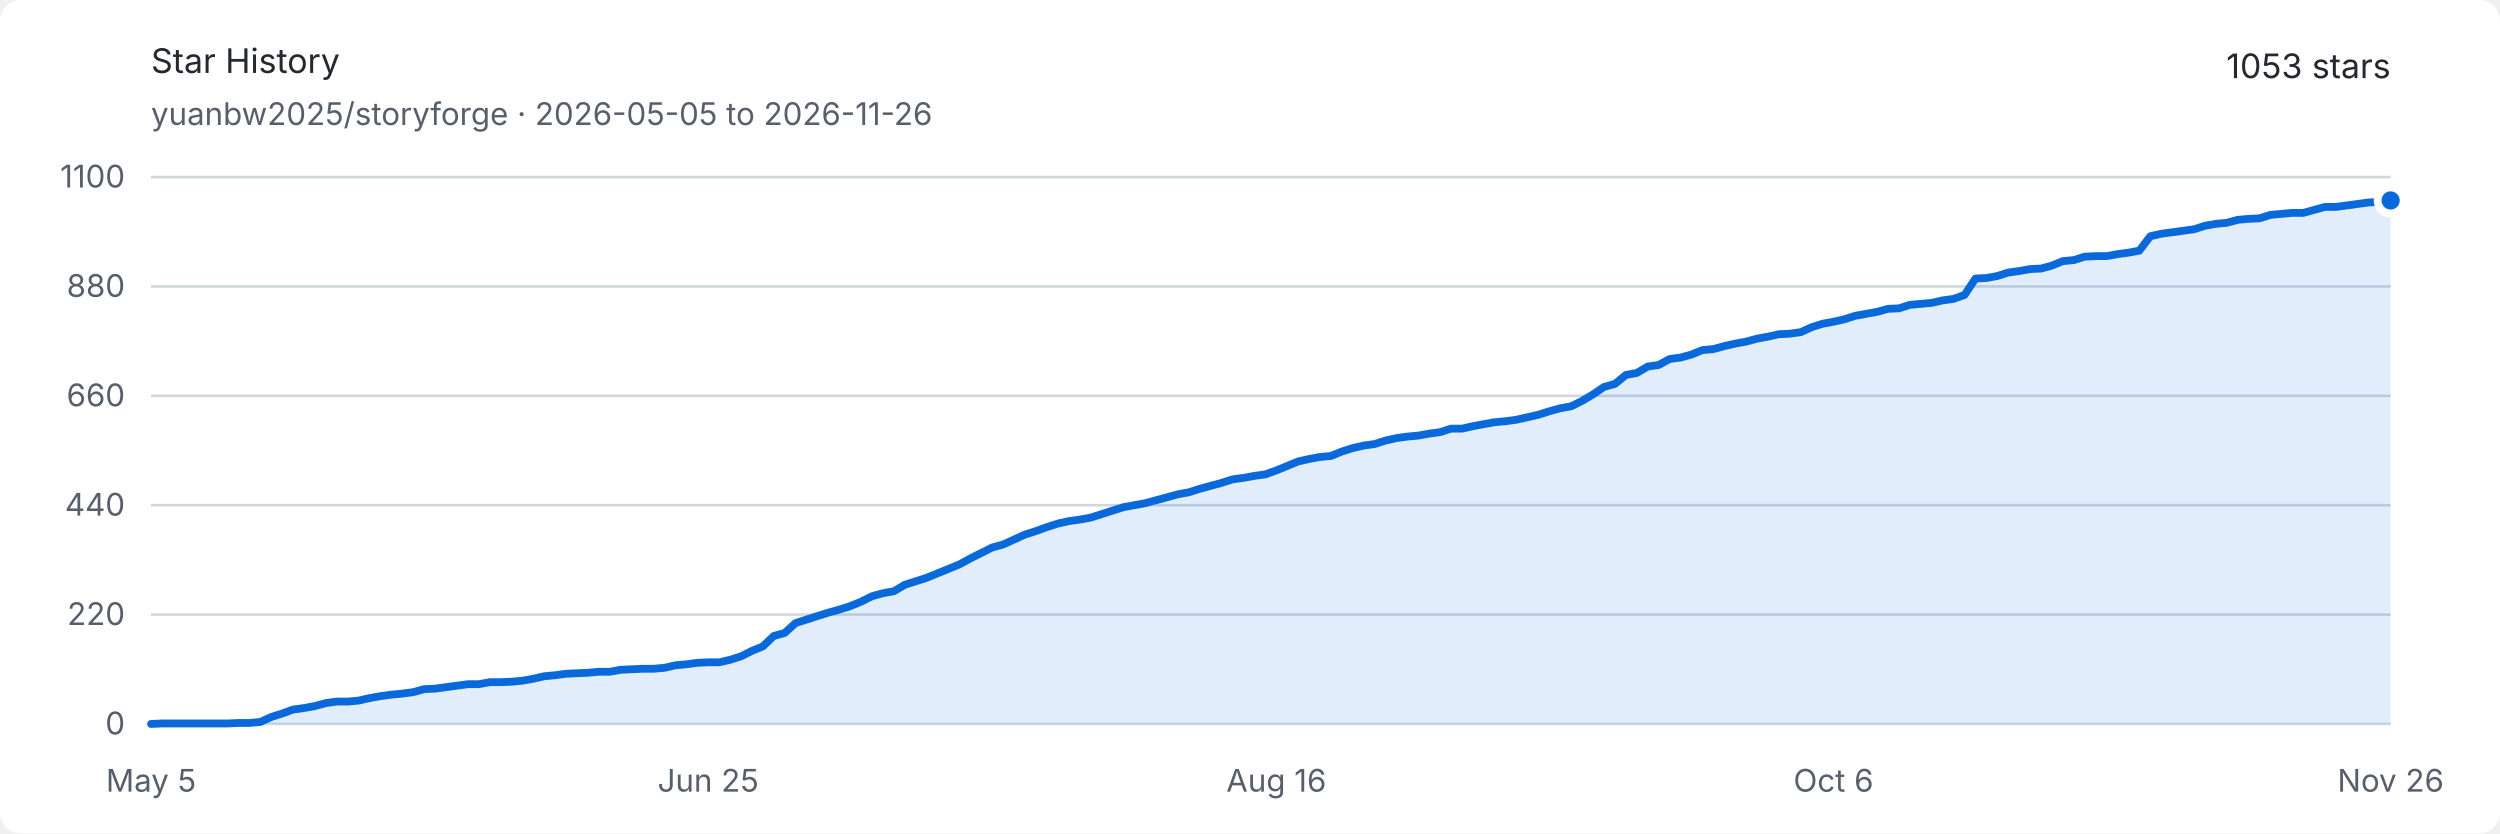
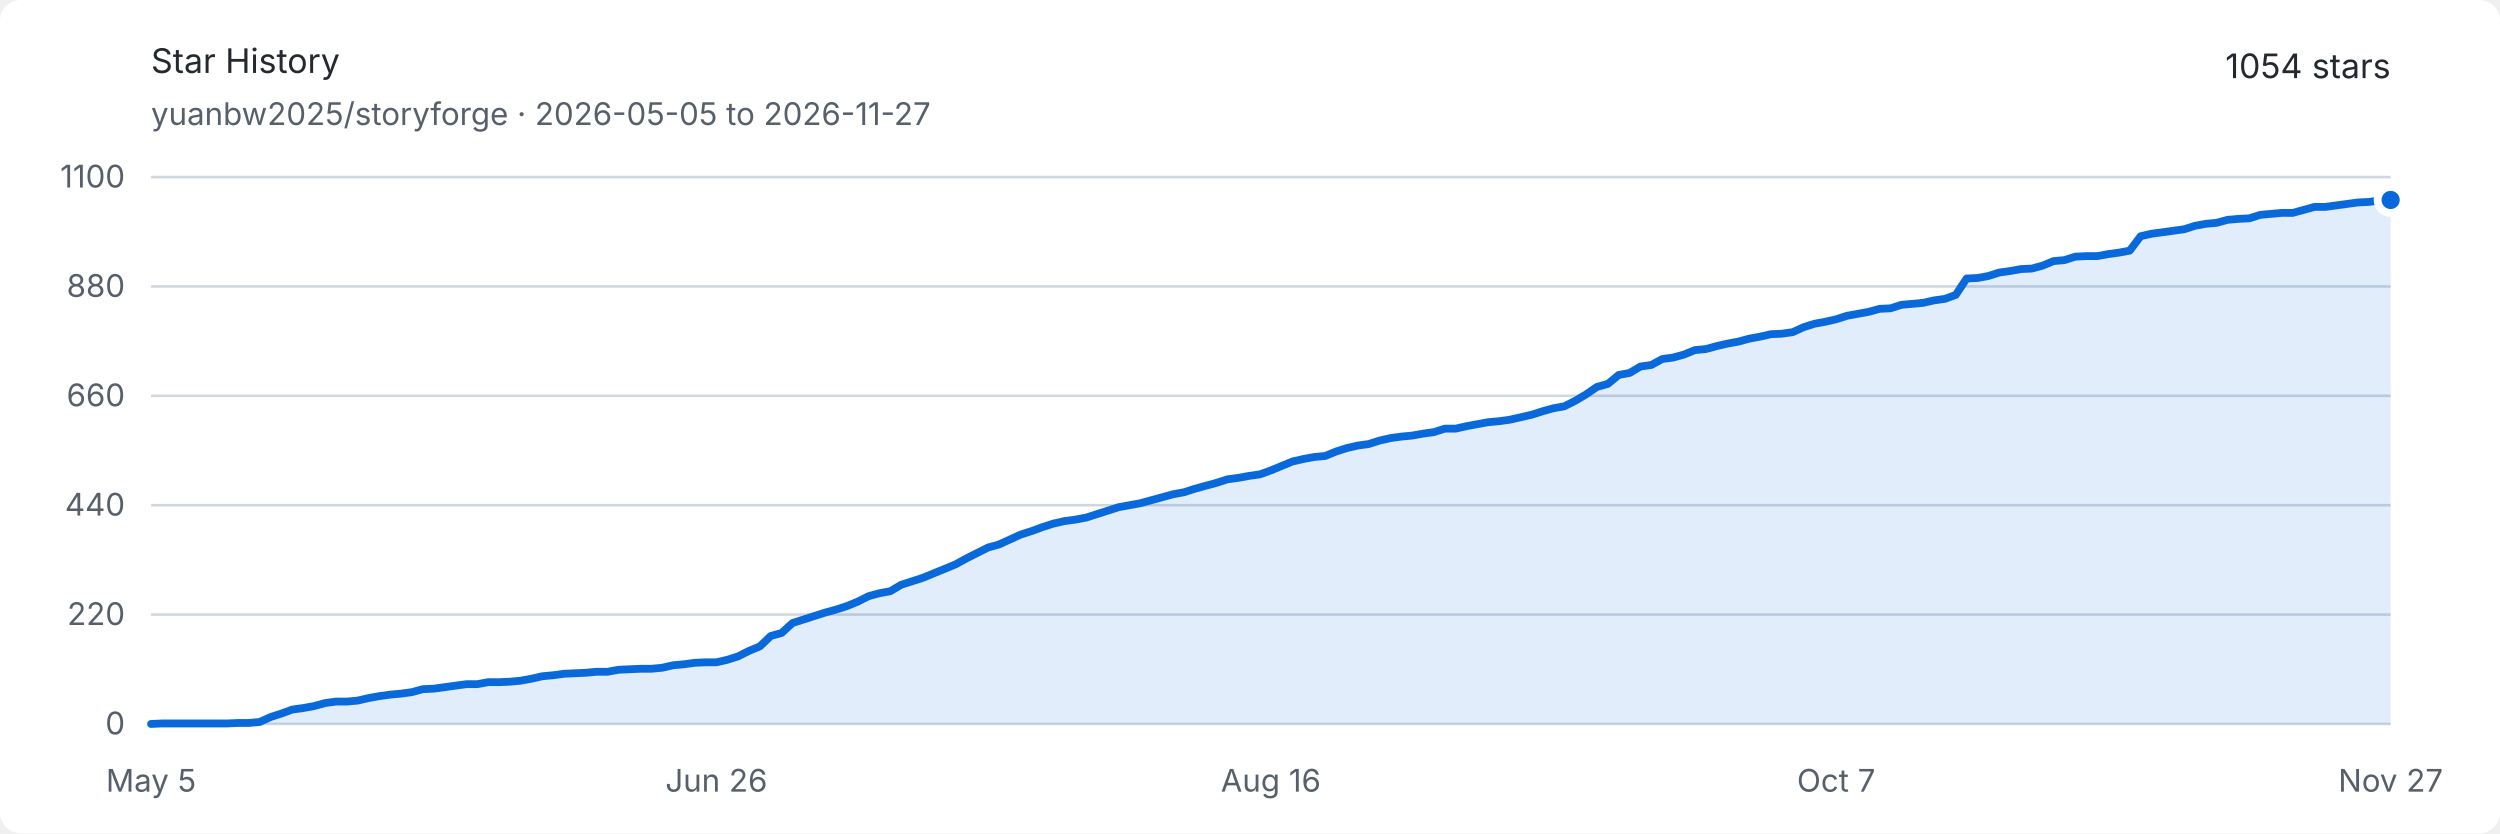
<svg xmlns="http://www.w3.org/2000/svg" width="960" height="320" viewBox="0 0 960 320" role="img" aria-labelledby="title description">
  <style>
    .background { fill: #ffffff; }
    .text { fill: #24292f; font: 13px -apple-system, BlinkMacSystemFont, "Segoe UI", sans-serif; }
    .muted { fill: #57606a; font: 12px -apple-system, BlinkMacSystemFont, "Segoe UI", sans-serif; }
    .grid { stroke: #d0d7de; stroke-width: 1; }
    .area { fill: #0969da; opacity: .12; }
    .line { fill: none; stroke: #0969da; stroke-width: 3; stroke-linejoin: round; stroke-linecap: round; }
    .endpoint { fill: #0969da; stroke: #ffffff; stroke-width: 3; }
    @media (prefers-color-scheme: dark) {
      .background { fill: #0d1117; }
      .text { fill: #e6edf3; }
      .muted { fill: #8d96a0; }
      .grid { stroke: #30363d; }
      .area { fill: #58a6ff; opacity: .16; }
      .line { stroke: #58a6ff; }
      .endpoint { fill: #58a6ff; stroke: #0d1117; }
    }
  </style>
  <rect class="background" width="960" height="320" rx="8" />
  <text class="text" x="58" y="28" font-size="18" font-weight="600">Star History</text>
-   <text class="muted" x="58" y="48">yuanbw2025/storyforge · 2026-05-05 to 2026-11-26</text>
-   <text class="text" x="918" y="30" text-anchor="end" font-size="22" font-weight="600">1053 stars</text>
+   <text class="muted" x="58" y="48">yuanbw2025/storyforge · 2026-05-05 to 2026-11-27</text>
+   <text class="text" x="918" y="30" text-anchor="end" font-size="22" font-weight="600">1054 stars</text>
  <line class="grid" x1="58" y1="278" x2="918" y2="278" />
  <text class="muted" x="48" y="282" text-anchor="end">0</text>
  <line class="grid" x1="58" y1="236" x2="918" y2="236" />
  <text class="muted" x="48" y="240" text-anchor="end">220</text>
  <line class="grid" x1="58" y1="194" x2="918" y2="194" />
  <text class="muted" x="48" y="198" text-anchor="end">440</text>
  <line class="grid" x1="58" y1="152" x2="918" y2="152" />
  <text class="muted" x="48" y="156" text-anchor="end">660</text>
  <line class="grid" x1="58" y1="110" x2="918" y2="110" />
  <text class="muted" x="48" y="114" text-anchor="end">880</text>
  <line class="grid" x1="58" y1="68" x2="918" y2="68" />
  <text class="muted" x="48" y="72" text-anchor="end">1100</text>
  <text class="muted" x="58" y="304" text-anchor="middle">May 5</text>
-   <text class="muted" x="271.951" y="304" text-anchor="middle">Jun 25</text>
-   <text class="muted" x="490.098" y="304" text-anchor="middle">Aug 16</text>
-   <text class="muted" x="704.049" y="304" text-anchor="middle">Oct 6</text>
-   <text class="muted" x="918" y="304" text-anchor="middle">Nov 26</text>
-   <path class="area" d="M 58.00 278.00 L 62.20 277.81 L 66.39 277.81 L 70.59 277.81 L 74.78 277.81 L 78.98 277.81 L 83.17 277.81 L 87.37 277.81 L 91.56 277.62 L 95.76 277.62 L 99.95 277.24 L 104.15 275.33 L 108.34 273.99 L 112.54 272.46 L 116.73 271.89 L 120.93 271.13 L 125.12 269.98 L 129.32 269.41 L 133.51 269.41 L 137.71 269.03 L 141.90 268.07 L 146.10 267.31 L 150.29 266.74 L 154.49 266.35 L 158.68 265.78 L 162.88 264.64 L 167.07 264.45 L 171.27 263.87 L 175.46 263.30 L 179.66 262.73 L 183.85 262.73 L 188.05 261.96 L 192.24 261.96 L 196.44 261.77 L 200.63 261.39 L 204.83 260.63 L 209.02 259.67 L 213.22 259.29 L 217.41 258.72 L 221.61 258.53 L 225.80 258.34 L 230.00 257.95 L 234.20 257.95 L 238.39 257.19 L 242.59 257.00 L 246.78 256.81 L 250.98 256.81 L 255.17 256.43 L 259.37 255.47 L 263.56 255.09 L 267.76 254.52 L 271.95 254.33 L 276.15 254.33 L 280.34 253.37 L 284.54 252.04 L 288.73 249.94 L 292.93 248.22 L 297.12 244.21 L 301.32 243.06 L 305.51 239.25 L 309.71 237.91 L 313.90 236.57 L 318.10 235.24 L 322.29 234.09 L 326.49 232.75 L 330.68 231.04 L 334.88 228.94 L 339.07 227.79 L 343.27 227.03 L 347.46 224.55 L 351.66 223.21 L 355.85 221.87 L 360.05 220.15 L 364.24 218.44 L 368.44 216.72 L 372.63 214.43 L 376.83 212.33 L 381.02 210.23 L 385.22 209.08 L 389.41 207.17 L 393.61 205.26 L 397.80 203.93 L 402.00 202.40 L 406.20 201.06 L 410.39 200.11 L 414.59 199.54 L 418.78 198.77 L 422.98 197.44 L 427.17 196.10 L 431.37 194.76 L 435.56 194.00 L 439.76 193.24 L 443.95 192.09 L 448.15 190.95 L 452.34 189.80 L 456.54 189.04 L 460.73 187.70 L 464.93 186.55 L 469.12 185.41 L 473.32 184.07 L 477.51 183.50 L 481.71 182.74 L 485.90 182.16 L 490.10 180.64 L 494.29 178.92 L 498.49 177.20 L 502.68 176.25 L 506.88 175.48 L 511.07 175.10 L 515.27 173.38 L 519.46 172.05 L 523.66 171.09 L 527.85 170.52 L 532.05 169.18 L 536.24 168.23 L 540.44 167.65 L 544.63 167.27 L 548.83 166.51 L 553.02 165.94 L 557.22 164.60 L 561.41 164.60 L 565.61 163.65 L 569.80 162.88 L 574.00 162.12 L 578.20 161.74 L 582.39 161.16 L 586.59 160.21 L 590.78 159.25 L 594.98 157.92 L 599.17 156.77 L 603.37 156.01 L 607.56 153.91 L 611.76 151.43 L 615.95 148.56 L 620.15 147.42 L 624.34 143.98 L 628.54 143.22 L 632.73 140.74 L 636.93 140.16 L 641.12 137.87 L 645.32 137.30 L 649.51 136.15 L 653.71 134.44 L 657.90 134.05 L 662.10 132.91 L 666.29 131.95 L 670.49 131.19 L 674.68 130.05 L 678.88 129.28 L 683.07 128.33 L 687.27 128.14 L 691.46 127.56 L 695.66 125.65 L 699.85 124.32 L 704.05 123.55 L 708.24 122.60 L 712.44 121.26 L 716.63 120.50 L 720.83 119.74 L 725.02 118.59 L 729.22 118.40 L 733.41 117.06 L 737.61 116.68 L 741.80 116.30 L 746.00 115.35 L 750.20 114.77 L 754.39 113.25 L 758.59 106.95 L 762.78 106.75 L 766.98 105.99 L 771.17 104.65 L 775.37 104.08 L 779.56 103.32 L 783.76 103.13 L 787.95 101.98 L 792.15 100.26 L 796.34 99.88 L 800.54 98.55 L 804.73 98.35 L 808.93 98.35 L 813.12 97.59 L 817.32 97.02 L 821.51 96.25 L 825.71 90.72 L 829.90 89.76 L 834.10 89.19 L 838.29 88.62 L 842.49 88.05 L 846.68 86.71 L 850.88 85.95 L 855.07 85.56 L 859.27 84.42 L 863.46 84.04 L 867.66 83.85 L 871.85 82.51 L 876.05 82.13 L 880.24 81.75 L 884.44 81.75 L 888.63 80.60 L 892.83 79.45 L 897.02 79.45 L 901.22 78.88 L 905.41 78.31 L 909.61 77.74 L 913.80 77.55 L 918.00 76.97 L 918.00 278 L 58 278 Z" />
-   <path class="line" d="M 58.00 278.00 L 62.20 277.81 L 66.39 277.81 L 70.59 277.81 L 74.78 277.81 L 78.98 277.81 L 83.17 277.81 L 87.37 277.81 L 91.56 277.62 L 95.76 277.62 L 99.95 277.24 L 104.15 275.33 L 108.34 273.99 L 112.54 272.46 L 116.73 271.89 L 120.93 271.13 L 125.12 269.98 L 129.32 269.41 L 133.51 269.41 L 137.71 269.03 L 141.90 268.07 L 146.10 267.31 L 150.29 266.74 L 154.49 266.35 L 158.68 265.78 L 162.88 264.64 L 167.07 264.45 L 171.27 263.87 L 175.46 263.30 L 179.66 262.73 L 183.85 262.73 L 188.05 261.96 L 192.24 261.96 L 196.44 261.77 L 200.63 261.39 L 204.83 260.63 L 209.02 259.67 L 213.22 259.29 L 217.41 258.72 L 221.61 258.53 L 225.80 258.34 L 230.00 257.95 L 234.20 257.95 L 238.39 257.19 L 242.59 257.00 L 246.78 256.81 L 250.98 256.81 L 255.17 256.43 L 259.37 255.47 L 263.56 255.09 L 267.76 254.52 L 271.95 254.33 L 276.15 254.33 L 280.34 253.37 L 284.54 252.04 L 288.73 249.94 L 292.93 248.22 L 297.12 244.21 L 301.32 243.06 L 305.51 239.25 L 309.71 237.91 L 313.90 236.57 L 318.10 235.24 L 322.29 234.09 L 326.49 232.75 L 330.68 231.04 L 334.88 228.94 L 339.07 227.79 L 343.27 227.03 L 347.46 224.55 L 351.66 223.21 L 355.85 221.87 L 360.05 220.15 L 364.24 218.44 L 368.44 216.72 L 372.63 214.43 L 376.83 212.33 L 381.02 210.23 L 385.22 209.08 L 389.41 207.17 L 393.61 205.26 L 397.80 203.93 L 402.00 202.40 L 406.20 201.06 L 410.39 200.11 L 414.59 199.54 L 418.78 198.77 L 422.98 197.44 L 427.17 196.10 L 431.37 194.76 L 435.56 194.00 L 439.76 193.24 L 443.95 192.09 L 448.15 190.95 L 452.34 189.80 L 456.54 189.04 L 460.73 187.70 L 464.93 186.55 L 469.12 185.41 L 473.32 184.07 L 477.51 183.50 L 481.71 182.74 L 485.90 182.16 L 490.10 180.64 L 494.29 178.92 L 498.49 177.20 L 502.68 176.25 L 506.88 175.48 L 511.07 175.10 L 515.27 173.38 L 519.46 172.05 L 523.66 171.09 L 527.85 170.52 L 532.05 169.18 L 536.24 168.23 L 540.44 167.65 L 544.63 167.27 L 548.83 166.51 L 553.02 165.94 L 557.22 164.60 L 561.41 164.60 L 565.61 163.65 L 569.80 162.88 L 574.00 162.12 L 578.20 161.74 L 582.39 161.16 L 586.59 160.21 L 590.78 159.25 L 594.98 157.92 L 599.17 156.77 L 603.37 156.01 L 607.56 153.91 L 611.76 151.43 L 615.95 148.56 L 620.15 147.42 L 624.34 143.98 L 628.54 143.22 L 632.73 140.74 L 636.93 140.16 L 641.12 137.87 L 645.32 137.30 L 649.51 136.15 L 653.71 134.44 L 657.90 134.05 L 662.10 132.91 L 666.29 131.95 L 670.49 131.19 L 674.68 130.05 L 678.88 129.28 L 683.07 128.33 L 687.27 128.14 L 691.46 127.56 L 695.66 125.65 L 699.85 124.32 L 704.05 123.55 L 708.24 122.60 L 712.44 121.26 L 716.63 120.50 L 720.83 119.74 L 725.02 118.59 L 729.22 118.40 L 733.41 117.06 L 737.61 116.68 L 741.80 116.30 L 746.00 115.35 L 750.20 114.77 L 754.39 113.25 L 758.59 106.95 L 762.78 106.75 L 766.98 105.99 L 771.17 104.65 L 775.37 104.08 L 779.56 103.32 L 783.76 103.13 L 787.95 101.98 L 792.15 100.26 L 796.34 99.88 L 800.54 98.55 L 804.73 98.35 L 808.93 98.35 L 813.12 97.59 L 817.32 97.02 L 821.51 96.25 L 825.71 90.72 L 829.90 89.76 L 834.10 89.19 L 838.29 88.62 L 842.49 88.05 L 846.68 86.71 L 850.88 85.95 L 855.07 85.56 L 859.27 84.42 L 863.46 84.04 L 867.66 83.85 L 871.85 82.51 L 876.05 82.13 L 880.24 81.75 L 884.44 81.75 L 888.63 80.60 L 892.83 79.45 L 897.02 79.45 L 901.22 78.88 L 905.41 78.31 L 909.61 77.74 L 913.80 77.55 L 918.00 76.97" />
-   <circle class="endpoint" cx="918" cy="76.973" r="5" />
+   <text class="muted" x="275.087" y="304" text-anchor="middle">Jun 26</text>
+   <text class="muted" x="488" y="304" text-anchor="middle">Aug 16</text>
+   <text class="muted" x="705.087" y="304" text-anchor="middle">Oct 7</text>
+   <text class="muted" x="918" y="304" text-anchor="middle">Nov 27</text>
+   <path class="area" d="M 58.00 278.00 L 62.17 277.81 L 66.35 277.81 L 70.52 277.81 L 74.70 277.81 L 78.87 277.81 L 83.05 277.81 L 87.22 277.81 L 91.40 277.62 L 95.57 277.62 L 99.75 277.24 L 103.92 275.33 L 108.10 273.99 L 112.27 272.46 L 116.45 271.89 L 120.62 271.13 L 124.80 269.98 L 128.97 269.41 L 133.15 269.41 L 137.32 269.03 L 141.50 268.07 L 145.67 267.31 L 149.84 266.74 L 154.02 266.35 L 158.19 265.78 L 162.37 264.64 L 166.54 264.45 L 170.72 263.87 L 174.89 263.30 L 179.07 262.73 L 183.24 262.73 L 187.42 261.96 L 191.59 261.96 L 195.77 261.77 L 199.94 261.39 L 204.12 260.63 L 208.29 259.67 L 212.47 259.29 L 216.64 258.72 L 220.82 258.53 L 224.99 258.34 L 229.17 257.95 L 233.34 257.95 L 237.51 257.19 L 241.69 257.00 L 245.86 256.81 L 250.04 256.81 L 254.21 256.43 L 258.39 255.47 L 262.56 255.09 L 266.74 254.52 L 270.91 254.33 L 275.09 254.33 L 279.26 253.37 L 283.44 252.04 L 287.61 249.94 L 291.79 248.22 L 295.96 244.21 L 300.14 243.06 L 304.31 239.25 L 308.49 237.91 L 312.66 236.57 L 316.83 235.24 L 321.01 234.09 L 325.18 232.75 L 329.36 231.04 L 333.53 228.94 L 337.71 227.79 L 341.88 227.03 L 346.06 224.55 L 350.23 223.21 L 354.41 221.87 L 358.58 220.15 L 362.76 218.44 L 366.93 216.72 L 371.11 214.43 L 375.28 212.33 L 379.46 210.23 L 383.63 209.08 L 387.81 207.17 L 391.98 205.26 L 396.16 203.93 L 400.33 202.40 L 404.50 201.06 L 408.68 200.11 L 412.85 199.54 L 417.03 198.77 L 421.20 197.44 L 425.38 196.10 L 429.55 194.76 L 433.73 194.00 L 437.90 193.24 L 442.08 192.09 L 446.25 190.95 L 450.43 189.80 L 454.60 189.04 L 458.78 187.70 L 462.95 186.55 L 467.13 185.41 L 471.30 184.07 L 475.48 183.50 L 479.65 182.74 L 483.83 182.16 L 488.00 180.64 L 492.17 178.92 L 496.35 177.20 L 500.52 176.25 L 504.70 175.48 L 508.87 175.10 L 513.05 173.38 L 517.22 172.05 L 521.40 171.09 L 525.57 170.52 L 529.75 169.18 L 533.92 168.23 L 538.10 167.65 L 542.27 167.27 L 546.45 166.51 L 550.62 165.94 L 554.80 164.60 L 558.97 164.60 L 563.15 163.65 L 567.32 162.88 L 571.50 162.12 L 575.67 161.74 L 579.84 161.16 L 584.02 160.21 L 588.19 159.25 L 592.37 157.92 L 596.54 156.77 L 600.72 156.01 L 604.89 153.91 L 609.07 151.43 L 613.24 148.56 L 617.42 147.42 L 621.59 143.98 L 625.77 143.22 L 629.94 140.74 L 634.12 140.16 L 638.29 137.87 L 642.47 137.30 L 646.64 136.15 L 650.82 134.44 L 654.99 134.05 L 659.17 132.91 L 663.34 131.95 L 667.51 131.19 L 671.69 130.05 L 675.86 129.28 L 680.04 128.33 L 684.21 128.14 L 688.39 127.56 L 692.56 125.65 L 696.74 124.32 L 700.91 123.55 L 705.09 122.60 L 709.26 121.26 L 713.44 120.50 L 717.61 119.74 L 721.79 118.59 L 725.96 118.40 L 730.14 117.06 L 734.31 116.68 L 738.49 116.30 L 742.66 115.35 L 746.83 114.77 L 751.01 113.25 L 755.18 106.95 L 759.36 106.75 L 763.53 105.99 L 767.71 104.65 L 771.88 104.08 L 776.06 103.32 L 780.23 103.13 L 784.41 101.98 L 788.58 100.26 L 792.76 99.88 L 796.93 98.55 L 801.11 98.35 L 805.28 98.35 L 809.46 97.59 L 813.63 97.02 L 817.81 96.25 L 821.98 90.72 L 826.16 89.76 L 830.33 89.19 L 834.50 88.62 L 838.68 88.05 L 842.85 86.71 L 847.03 85.95 L 851.20 85.56 L 855.38 84.42 L 859.55 84.04 L 863.73 83.85 L 867.90 82.51 L 872.08 82.13 L 876.25 81.75 L 880.43 81.75 L 884.60 80.60 L 888.78 79.45 L 892.95 79.45 L 897.13 78.88 L 901.30 78.31 L 905.48 77.74 L 909.65 77.55 L 913.83 76.97 L 918.00 76.78 L 918.00 278 L 58 278 Z" />
+   <path class="line" d="M 58.00 278.00 L 62.17 277.81 L 66.35 277.81 L 70.52 277.81 L 74.70 277.81 L 78.87 277.81 L 83.05 277.81 L 87.22 277.81 L 91.40 277.62 L 95.57 277.62 L 99.75 277.24 L 103.92 275.33 L 108.10 273.99 L 112.27 272.46 L 116.45 271.89 L 120.62 271.13 L 124.80 269.98 L 128.97 269.41 L 133.15 269.41 L 137.32 269.03 L 141.50 268.07 L 145.67 267.31 L 149.84 266.74 L 154.02 266.35 L 158.19 265.78 L 162.37 264.64 L 166.54 264.45 L 170.72 263.87 L 174.89 263.30 L 179.07 262.73 L 183.24 262.73 L 187.42 261.96 L 191.59 261.96 L 195.77 261.77 L 199.94 261.39 L 204.12 260.63 L 208.29 259.67 L 212.47 259.29 L 216.64 258.72 L 220.82 258.53 L 224.99 258.34 L 229.17 257.95 L 233.34 257.95 L 237.51 257.19 L 241.69 257.00 L 245.86 256.81 L 250.04 256.81 L 254.21 256.43 L 258.39 255.47 L 262.56 255.09 L 266.74 254.52 L 270.91 254.33 L 275.09 254.33 L 279.26 253.37 L 283.44 252.04 L 287.61 249.94 L 291.79 248.22 L 295.96 244.21 L 300.14 243.06 L 304.31 239.25 L 308.49 237.91 L 312.66 236.57 L 316.83 235.24 L 321.01 234.09 L 325.18 232.75 L 329.36 231.04 L 333.53 228.94 L 337.71 227.79 L 341.88 227.03 L 346.06 224.55 L 350.23 223.21 L 354.41 221.87 L 358.58 220.15 L 362.76 218.44 L 366.93 216.72 L 371.11 214.43 L 375.28 212.33 L 379.46 210.23 L 383.63 209.08 L 387.81 207.17 L 391.98 205.26 L 396.16 203.93 L 400.33 202.40 L 404.50 201.06 L 408.68 200.11 L 412.85 199.54 L 417.03 198.77 L 421.20 197.44 L 425.38 196.10 L 429.55 194.76 L 433.73 194.00 L 437.90 193.24 L 442.08 192.09 L 446.25 190.95 L 450.43 189.80 L 454.60 189.04 L 458.78 187.70 L 462.95 186.55 L 467.13 185.41 L 471.30 184.07 L 475.48 183.50 L 479.65 182.74 L 483.83 182.16 L 488.00 180.64 L 492.17 178.92 L 496.35 177.20 L 500.52 176.25 L 504.70 175.48 L 508.87 175.10 L 513.05 173.38 L 517.22 172.05 L 521.40 171.09 L 525.57 170.52 L 529.75 169.18 L 533.92 168.23 L 538.10 167.65 L 542.27 167.27 L 546.45 166.51 L 550.62 165.94 L 554.80 164.60 L 558.97 164.60 L 563.15 163.65 L 567.32 162.88 L 571.50 162.12 L 575.67 161.74 L 579.84 161.16 L 584.02 160.21 L 588.19 159.25 L 592.37 157.92 L 596.54 156.77 L 600.72 156.01 L 604.89 153.91 L 609.07 151.43 L 613.24 148.56 L 617.42 147.42 L 621.59 143.98 L 625.77 143.22 L 629.94 140.74 L 634.12 140.16 L 638.29 137.87 L 642.47 137.30 L 646.64 136.15 L 650.82 134.44 L 654.99 134.05 L 659.17 132.91 L 663.34 131.95 L 667.51 131.19 L 671.69 130.05 L 675.86 129.28 L 680.04 128.33 L 684.21 128.14 L 688.39 127.56 L 692.56 125.65 L 696.74 124.32 L 700.91 123.55 L 705.09 122.60 L 709.26 121.26 L 713.44 120.50 L 717.61 119.74 L 721.79 118.59 L 725.96 118.40 L 730.14 117.06 L 734.31 116.68 L 738.49 116.30 L 742.66 115.35 L 746.83 114.77 L 751.01 113.25 L 755.18 106.95 L 759.36 106.75 L 763.53 105.99 L 767.71 104.65 L 771.88 104.08 L 776.06 103.32 L 780.23 103.13 L 784.41 101.98 L 788.58 100.26 L 792.76 99.88 L 796.93 98.55 L 801.11 98.35 L 805.28 98.35 L 809.46 97.59 L 813.63 97.02 L 817.81 96.25 L 821.98 90.72 L 826.16 89.76 L 830.33 89.19 L 834.50 88.62 L 838.68 88.05 L 842.85 86.71 L 847.03 85.95 L 851.20 85.56 L 855.38 84.42 L 859.55 84.04 L 863.73 83.85 L 867.90 82.51 L 872.08 82.13 L 876.25 81.75 L 880.43 81.75 L 884.60 80.60 L 888.78 79.45 L 892.95 79.45 L 897.13 78.88 L 901.30 78.31 L 905.48 77.74 L 909.65 77.55 L 913.83 76.97 L 918.00 76.78" />
+   <circle class="endpoint" cx="918" cy="76.782" r="5" />
</svg>
